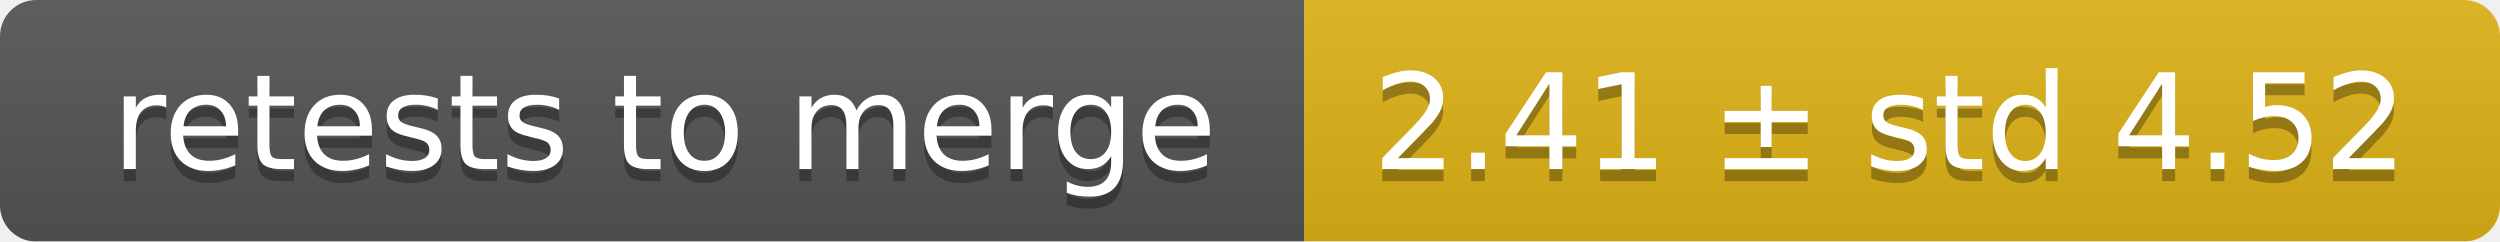
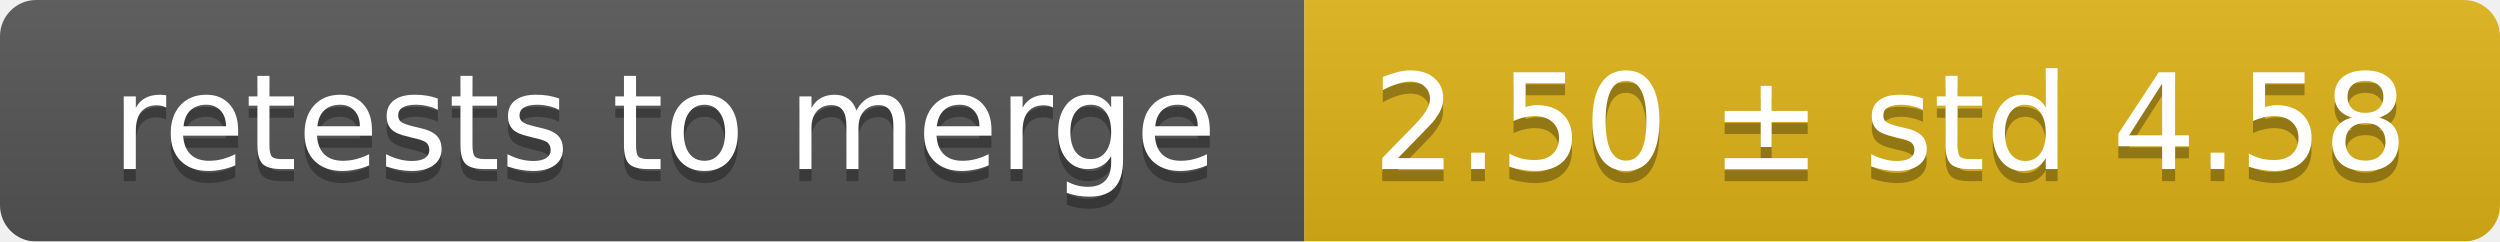
<svg xmlns="http://www.w3.org/2000/svg" width="207" height="20">
  <linearGradient id="smooth" x2="0" y2="100%">
    <stop offset="0" stop-color="#bbb" stop-opacity=".1" />
    <stop offset="1" stop-opacity=".1" />
  </linearGradient>
  <mask id="round">
    <rect width="207" height="20" rx="3" fill="#fff" />
  </mask>
  <g mask="url(#round)">
    <rect width="108" height="20" fill="#555" />
    <rect x="108" width="99" height="20" fill="#dfb317" />
    <rect width="207" height="20" fill="url(#smooth)" />
  </g>
  <g fill="#fff" text-anchor="middle" font-family="DejaVu Sans,Verdana,Geneva,sans-serif" font-size="11">
    <text x="55" y="15" fill="#010101" fill-opacity=".3">retests to merge</text>
    <text x="55" y="14">retests to merge</text>
-     <text x="156.5" y="15" fill="#010101" fill-opacity=".3">2.41 ± std 4.52</text>
-     <text x="156.5" y="14">2.41 ± std 4.52</text>
+     <text x="156.5" y="15" fill="#010101" fill-opacity=".3">2.50 ± std 4.58</text>
+     <text x="156.5" y="14">2.50 ± std 4.58</text>
  </g>
</svg>
